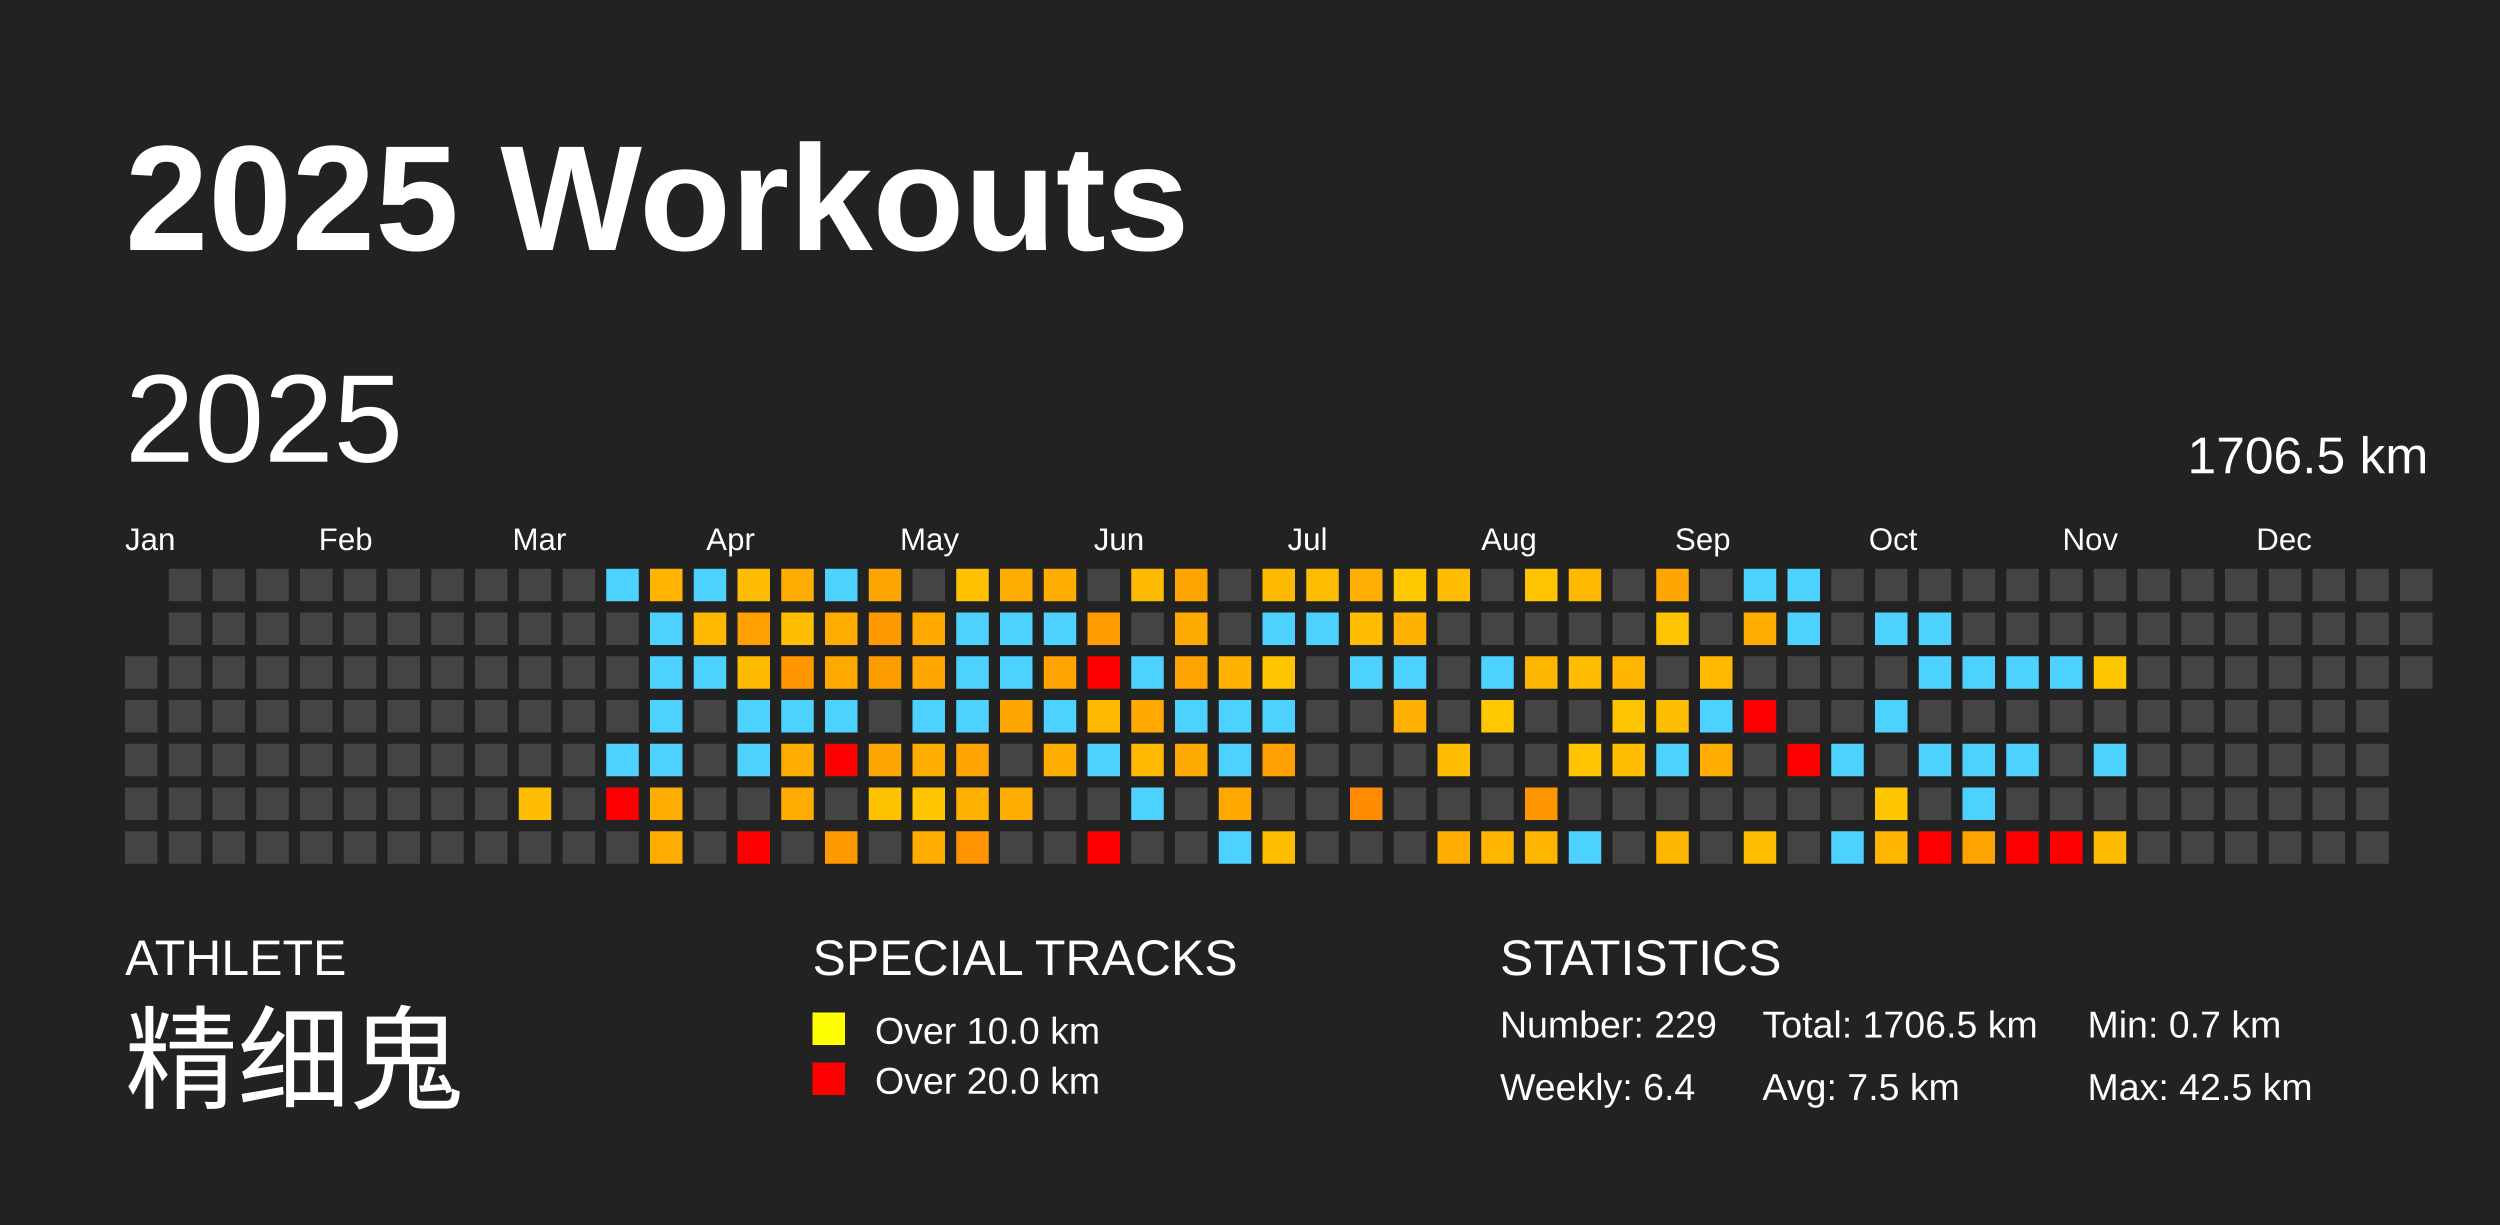
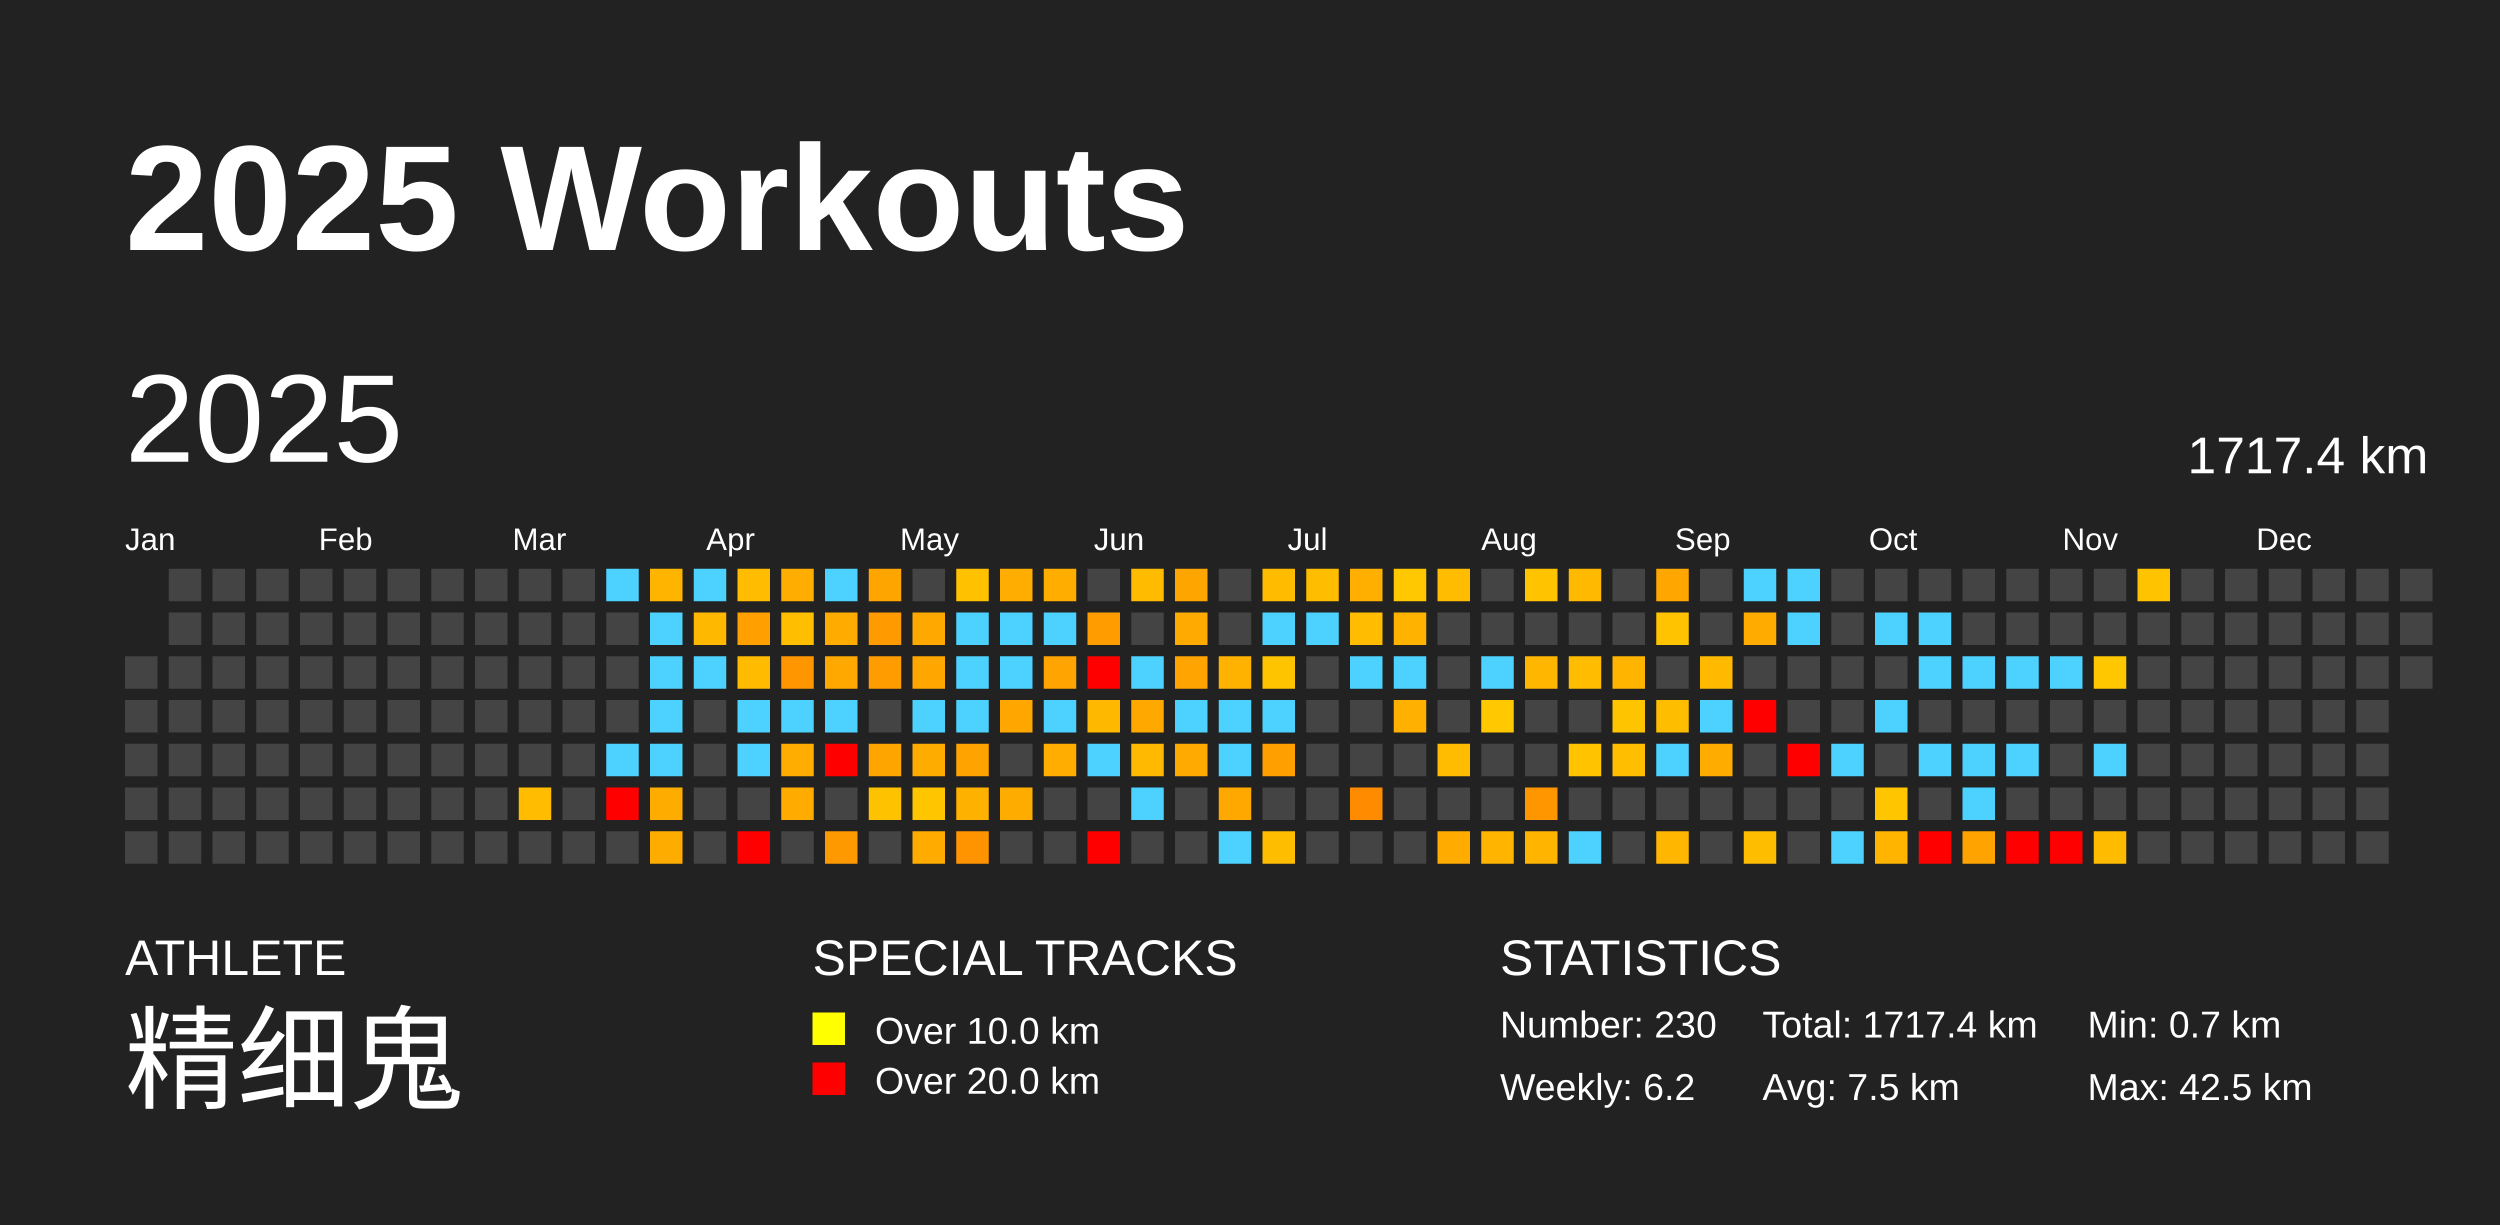
<svg xmlns="http://www.w3.org/2000/svg" baseProfile="full" height="98mm" version="1.1" viewBox="0,0,200,98" width="200mm">
  <defs />
  <rect fill="#222222" height="98" width="200" x="0" y="0" />
  <text fill="#FFFFFF" style="font-size:12px; font-family:Arial; font-weight:bold;" x="10" y="20">2025 Workouts</text>
  <text fill="#FFFFFF" style="font-size:4px; font-family:Arial" x="10" y="78">ATHLETE</text>
  <text fill="#FFFFFF" style="font-size:9px; font-family:Arial" x="10" y="88">精细鬼</text>
  <text fill="#FFFFFF" style="font-size:4px; font-family:Arial" x="65" y="78">SPECIAL TRACKS</text>
  <rect fill="yellow" height="2.6" width="2.6" x="65" y="81" />
  <text fill="#FFFFFF" style="font-size:3px; font-family:Arial" x="70" y="83.5">Over 10.0 km</text>
  <rect fill="red" height="2.6" width="2.6" x="65" y="85" />
  <text fill="#FFFFFF" style="font-size:3px; font-family:Arial" x="70" y="87.5">Over 20.0 km</text>
  <text fill="#FFFFFF" style="font-size:4px; font-family:Arial" x="120" y="78">STATISTICS</text>
-   <text fill="#FFFFFF" style="font-size:3px; font-family:Arial" x="120" y="83">Number: 229</text>
-   <text fill="#FFFFFF" style="font-size:3px; font-family:Arial" x="120" y="88">Weekly: 6.4</text>
-   <text fill="#FFFFFF" style="font-size:3px; font-family:Arial" x="141" y="83">Total: 1706.5 km</text>
+   <text fill="#FFFFFF" style="font-size:3px; font-family:Arial" x="120" y="83">Number: 230</text>
+   <text fill="#FFFFFF" style="font-size:3px; font-family:Arial" x="120" y="88">Weekly: 6.2</text>
+   <text fill="#FFFFFF" style="font-size:3px; font-family:Arial" x="141" y="83">Total: 1717.4 km</text>
  <text fill="#FFFFFF" style="font-size:3px; font-family:Arial" x="141" y="88">Avg: 7.5 km</text>
  <text fill="#FFFFFF" style="font-size:3px; font-family:Arial" x="167" y="83">Min: 0.7 km</text>
  <text fill="#FFFFFF" style="font-size:3px; font-family:Arial" x="167" y="88">Max: 42.5 km</text>
  <text dominant-baseline="hanging" fill="#FFFFFF" style="font-size:10.0px; font-family:Arial;" x="10" y="30">2025</text>
-   <text dominant-baseline="hanging" fill="#FFFFFF" style="font-size:4.125px; font-family:Arial;" x="175" y="35">1706.5 km</text>
+   <text dominant-baseline="hanging" fill="#FFFFFF" style="font-size:4.125px; font-family:Arial;" x="175" y="35">1717.4 km</text>
  <text fill="#FFFFFF" style="font-size:2.5px; font-family:Arial" x="10.0" y="44">Jan</text>
  <text fill="#FFFFFF" style="font-size:2.5px; font-family:Arial" x="25.5" y="44">Feb</text>
  <text fill="#FFFFFF" style="font-size:2.5px; font-family:Arial" x="41.0" y="44">Mar</text>
  <text fill="#FFFFFF" style="font-size:2.5px; font-family:Arial" x="56.5" y="44">Apr</text>
  <text fill="#FFFFFF" style="font-size:2.5px; font-family:Arial" x="72.0" y="44">May</text>
  <text fill="#FFFFFF" style="font-size:2.5px; font-family:Arial" x="87.5" y="44">Jun</text>
  <text fill="#FFFFFF" style="font-size:2.5px; font-family:Arial" x="103.0" y="44">Jul</text>
  <text fill="#FFFFFF" style="font-size:2.5px; font-family:Arial" x="118.5" y="44">Aug</text>
  <text fill="#FFFFFF" style="font-size:2.5px; font-family:Arial" x="134.0" y="44">Sep</text>
  <text fill="#FFFFFF" style="font-size:2.5px; font-family:Arial" x="149.5" y="44">Oct</text>
  <text fill="#FFFFFF" style="font-size:2.5px; font-family:Arial" x="165.0" y="44">Nov</text>
  <text fill="#FFFFFF" style="font-size:2.5px; font-family:Arial" x="180.5" y="44">Dec</text>
  <rect fill="#444444" height="2.6" width="2.6" x="10.0" y="52.5" />
  <rect fill="#444444" height="2.6" width="2.6" x="10.0" y="56.0" />
  <rect fill="#444444" height="2.6" width="2.6" x="10.0" y="59.5" />
  <rect fill="#444444" height="2.6" width="2.6" x="10.0" y="63.0" />
  <rect fill="#444444" height="2.6" width="2.6" x="10.0" y="66.5" />
  <rect fill="#444444" height="2.6" width="2.6" x="13.5" y="45.5" />
  <rect fill="#444444" height="2.6" width="2.6" x="13.5" y="49.0" />
  <rect fill="#444444" height="2.6" width="2.6" x="13.5" y="52.5" />
  <rect fill="#444444" height="2.6" width="2.6" x="13.5" y="56.0" />
  <rect fill="#444444" height="2.6" width="2.6" x="13.5" y="59.5" />
  <rect fill="#444444" height="2.6" width="2.6" x="13.5" y="63.0" />
  <rect fill="#444444" height="2.6" width="2.6" x="13.5" y="66.5" />
  <rect fill="#444444" height="2.6" width="2.6" x="17.0" y="45.5" />
  <rect fill="#444444" height="2.6" width="2.6" x="17.0" y="49.0" />
  <rect fill="#444444" height="2.6" width="2.6" x="17.0" y="52.5" />
  <rect fill="#444444" height="2.6" width="2.6" x="17.0" y="56.0" />
  <rect fill="#444444" height="2.6" width="2.6" x="17.0" y="59.5" />
  <rect fill="#444444" height="2.6" width="2.6" x="17.0" y="63.0" />
  <rect fill="#444444" height="2.6" width="2.6" x="17.0" y="66.5" />
  <rect fill="#444444" height="2.6" width="2.6" x="20.5" y="45.5" />
  <rect fill="#444444" height="2.6" width="2.6" x="20.5" y="49.0" />
  <rect fill="#444444" height="2.6" width="2.6" x="20.5" y="52.5" />
  <rect fill="#444444" height="2.6" width="2.6" x="20.5" y="56.0" />
  <rect fill="#444444" height="2.6" width="2.6" x="20.5" y="59.5" />
  <rect fill="#444444" height="2.6" width="2.6" x="20.5" y="63.0" />
  <rect fill="#444444" height="2.6" width="2.6" x="20.5" y="66.5" />
  <rect fill="#444444" height="2.6" width="2.6" x="24.0" y="45.5" />
  <rect fill="#444444" height="2.6" width="2.6" x="24.0" y="49.0" />
  <rect fill="#444444" height="2.6" width="2.6" x="24.0" y="52.5" />
  <rect fill="#444444" height="2.6" width="2.6" x="24.0" y="56.0" />
  <rect fill="#444444" height="2.6" width="2.6" x="24.0" y="59.5" />
  <rect fill="#444444" height="2.6" width="2.6" x="24.0" y="63.0" />
  <rect fill="#444444" height="2.6" width="2.6" x="24.0" y="66.5" />
  <rect fill="#444444" height="2.6" width="2.6" x="27.5" y="45.5" />
  <rect fill="#444444" height="2.6" width="2.6" x="27.5" y="49.0" />
  <rect fill="#444444" height="2.6" width="2.6" x="27.5" y="52.5" />
  <rect fill="#444444" height="2.6" width="2.6" x="27.5" y="56.0" />
  <rect fill="#444444" height="2.6" width="2.6" x="27.5" y="59.5" />
  <rect fill="#444444" height="2.6" width="2.6" x="27.5" y="63.0" />
  <rect fill="#444444" height="2.6" width="2.6" x="27.5" y="66.5" />
  <rect fill="#444444" height="2.6" width="2.6" x="31.0" y="45.5" />
  <rect fill="#444444" height="2.6" width="2.6" x="31.0" y="49.0" />
  <rect fill="#444444" height="2.6" width="2.6" x="31.0" y="52.5" />
  <rect fill="#444444" height="2.6" width="2.6" x="31.0" y="56.0" />
  <rect fill="#444444" height="2.6" width="2.6" x="31.0" y="59.5" />
  <rect fill="#444444" height="2.6" width="2.6" x="31.0" y="63.0" />
  <rect fill="#444444" height="2.6" width="2.6" x="31.0" y="66.5" />
  <rect fill="#444444" height="2.6" width="2.6" x="34.5" y="45.5" />
  <rect fill="#444444" height="2.6" width="2.6" x="34.5" y="49.0" />
  <rect fill="#444444" height="2.6" width="2.6" x="34.5" y="52.5" />
  <rect fill="#444444" height="2.6" width="2.6" x="34.5" y="56.0" />
  <rect fill="#444444" height="2.6" width="2.6" x="34.5" y="59.5" />
  <rect fill="#444444" height="2.6" width="2.6" x="34.5" y="63.0" />
  <rect fill="#444444" height="2.6" width="2.6" x="34.5" y="66.5" />
  <rect fill="#444444" height="2.6" width="2.6" x="38.0" y="45.5" />
  <rect fill="#444444" height="2.6" width="2.6" x="38.0" y="49.0" />
  <rect fill="#444444" height="2.6" width="2.6" x="38.0" y="52.5" />
  <rect fill="#444444" height="2.6" width="2.6" x="38.0" y="56.0" />
  <rect fill="#444444" height="2.6" width="2.6" x="38.0" y="59.5" />
  <rect fill="#444444" height="2.6" width="2.6" x="38.0" y="63.0" />
  <rect fill="#444444" height="2.6" width="2.6" x="38.0" y="66.5" />
  <rect fill="#444444" height="2.6" width="2.6" x="41.5" y="45.5" />
  <rect fill="#444444" height="2.6" width="2.6" x="41.5" y="49.0" />
  <rect fill="#444444" height="2.6" width="2.6" x="41.5" y="52.5" />
  <rect fill="#444444" height="2.6" width="2.6" x="41.5" y="56.0" />
  <rect fill="#444444" height="2.6" width="2.6" x="41.5" y="59.5" />
  <rect fill="#ffbc00" height="2.6" width="2.6" x="41.5" y="63.0" />
  <rect fill="#444444" height="2.6" width="2.6" x="41.5" y="66.5" />
  <rect fill="#444444" height="2.6" width="2.6" x="45.0" y="45.5" />
  <rect fill="#444444" height="2.6" width="2.6" x="45.0" y="49.0" />
  <rect fill="#444444" height="2.6" width="2.6" x="45.0" y="52.5" />
  <rect fill="#444444" height="2.6" width="2.6" x="45.0" y="56.0" />
  <rect fill="#444444" height="2.6" width="2.6" x="45.0" y="59.5" />
  <rect fill="#444444" height="2.6" width="2.6" x="45.0" y="63.0" />
  <rect fill="#444444" height="2.6" width="2.6" x="45.0" y="66.5" />
  <rect fill="#4dd2ff" height="2.6" width="2.6" x="48.5" y="45.5" />
  <rect fill="#444444" height="2.6" width="2.6" x="48.5" y="49.0" />
  <rect fill="#444444" height="2.6" width="2.6" x="48.5" y="52.5" />
  <rect fill="#444444" height="2.6" width="2.6" x="48.5" y="56.0" />
  <rect fill="#4dd2ff" height="2.6" width="2.6" x="48.5" y="59.5" />
  <rect fill="red" height="2.6" width="2.6" x="48.5" y="63.0" />
  <rect fill="#444444" height="2.6" width="2.6" x="48.5" y="66.5" />
  <rect fill="#ffb400" height="2.6" width="2.6" x="52.0" y="45.5" />
  <rect fill="#4dd2ff" height="2.6" width="2.6" x="52.0" y="49.0" />
  <rect fill="#4dd2ff" height="2.6" width="2.6" x="52.0" y="52.5" />
  <rect fill="#4dd2ff" height="2.6" width="2.6" x="52.0" y="56.0" />
  <rect fill="#4dd2ff" height="2.6" width="2.6" x="52.0" y="59.5" />
  <rect fill="#ffac00" height="2.6" width="2.6" x="52.0" y="63.0" />
  <rect fill="#ffac00" height="2.6" width="2.6" x="52.0" y="66.5" />
  <rect fill="#4dd2ff" height="2.6" width="2.6" x="55.5" y="45.5" />
  <rect fill="#ffb800" height="2.6" width="2.6" x="55.5" y="49.0" />
  <rect fill="#4dd2ff" height="2.6" width="2.6" x="55.5" y="52.5" />
  <rect fill="#444444" height="2.6" width="2.6" x="55.5" y="56.0" />
  <rect fill="#444444" height="2.6" width="2.6" x="55.5" y="59.5" />
  <rect fill="#444444" height="2.6" width="2.6" x="55.5" y="63.0" />
  <rect fill="#444444" height="2.6" width="2.6" x="55.5" y="66.5" />
  <rect fill="#ffbc00" height="2.6" width="2.6" x="59.0" y="45.5" />
  <rect fill="#ff9f00" height="2.6" width="2.6" x="59.0" y="49.0" />
  <rect fill="#ffbb00" height="2.6" width="2.6" x="59.0" y="52.5" />
  <rect fill="#4dd2ff" height="2.6" width="2.6" x="59.0" y="56.0" />
  <rect fill="#4dd2ff" height="2.6" width="2.6" x="59.0" y="59.5" />
  <rect fill="#444444" height="2.6" width="2.6" x="59.0" y="63.0" />
  <rect fill="red" height="2.6" width="2.6" x="59.0" y="66.5" />
  <rect fill="#ffad00" height="2.6" width="2.6" x="62.5" y="45.5" />
  <rect fill="#ffbe00" height="2.6" width="2.6" x="62.5" y="49.0" />
  <rect fill="#ff9600" height="2.6" width="2.6" x="62.5" y="52.5" />
  <rect fill="#4dd2ff" height="2.6" width="2.6" x="62.5" y="56.0" />
  <rect fill="#ffad00" height="2.6" width="2.6" x="62.5" y="59.5" />
  <rect fill="#ffab00" height="2.6" width="2.6" x="62.5" y="63.0" />
  <rect fill="#444444" height="2.6" width="2.6" x="62.5" y="66.5" />
  <rect fill="#4dd2ff" height="2.6" width="2.6" x="66.0" y="45.5" />
  <rect fill="#ffab00" height="2.6" width="2.6" x="66.0" y="49.0" />
  <rect fill="#ffa900" height="2.6" width="2.6" x="66.0" y="52.5" />
  <rect fill="#4dd2ff" height="2.6" width="2.6" x="66.0" y="56.0" />
  <rect fill="red" height="2.6" width="2.6" x="66.0" y="59.5" />
  <rect fill="#444444" height="2.6" width="2.6" x="66.0" y="63.0" />
  <rect fill="#ff9900" height="2.6" width="2.6" x="66.0" y="66.5" />
  <rect fill="#ffa500" height="2.6" width="2.6" x="69.5" y="45.5" />
  <rect fill="#ff9a00" height="2.6" width="2.6" x="69.5" y="49.0" />
  <rect fill="#ff9d00" height="2.6" width="2.6" x="69.5" y="52.5" />
  <rect fill="#444444" height="2.6" width="2.6" x="69.5" y="56.0" />
  <rect fill="#ffa500" height="2.6" width="2.6" x="69.5" y="59.5" />
  <rect fill="#ffc200" height="2.6" width="2.6" x="69.5" y="63.0" />
  <rect fill="#444444" height="2.6" width="2.6" x="69.5" y="66.5" />
  <rect fill="#444444" height="2.6" width="2.6" x="73.0" y="45.5" />
  <rect fill="#ffa900" height="2.6" width="2.6" x="73.0" y="49.0" />
  <rect fill="#ffa600" height="2.6" width="2.6" x="73.0" y="52.5" />
  <rect fill="#4dd2ff" height="2.6" width="2.6" x="73.0" y="56.0" />
  <rect fill="#ffac00" height="2.6" width="2.6" x="73.0" y="59.5" />
  <rect fill="#ffc600" height="2.6" width="2.6" x="73.0" y="63.0" />
  <rect fill="#ffab00" height="2.6" width="2.6" x="73.0" y="66.5" />
  <rect fill="#ffc100" height="2.6" width="2.6" x="76.5" y="45.5" />
  <rect fill="#4dd2ff" height="2.6" width="2.6" x="76.5" y="49.0" />
  <rect fill="#4dd2ff" height="2.6" width="2.6" x="76.5" y="52.5" />
  <rect fill="#4dd2ff" height="2.6" width="2.6" x="76.5" y="56.0" />
  <rect fill="#ffa300" height="2.6" width="2.6" x="76.5" y="59.5" />
  <rect fill="#ffb100" height="2.6" width="2.6" x="76.5" y="63.0" />
  <rect fill="#ff9400" height="2.6" width="2.6" x="76.5" y="66.5" />
  <rect fill="#ffad00" height="2.6" width="2.6" x="80.0" y="45.5" />
  <rect fill="#4dd2ff" height="2.6" width="2.6" x="80.0" y="49.0" />
  <rect fill="#4dd2ff" height="2.6" width="2.6" x="80.0" y="52.5" />
  <rect fill="#ffa600" height="2.6" width="2.6" x="80.0" y="56.0" />
  <rect fill="#444444" height="2.6" width="2.6" x="80.0" y="59.5" />
  <rect fill="#ffac00" height="2.6" width="2.6" x="80.0" y="63.0" />
  <rect fill="#444444" height="2.6" width="2.6" x="80.0" y="66.5" />
  <rect fill="#ffae00" height="2.6" width="2.6" x="83.5" y="45.5" />
  <rect fill="#4dd2ff" height="2.6" width="2.6" x="83.5" y="49.0" />
  <rect fill="#ffa400" height="2.6" width="2.6" x="83.5" y="52.5" />
  <rect fill="#4dd2ff" height="2.6" width="2.6" x="83.5" y="56.0" />
  <rect fill="#ffad00" height="2.6" width="2.6" x="83.5" y="59.5" />
  <rect fill="#444444" height="2.6" width="2.6" x="83.5" y="63.0" />
  <rect fill="#444444" height="2.6" width="2.6" x="83.5" y="66.5" />
  <rect fill="#444444" height="2.6" width="2.6" x="87.0" y="45.5" />
  <rect fill="#ff9d00" height="2.6" width="2.6" x="87.0" y="49.0" />
  <rect fill="red" height="2.6" width="2.6" x="87.0" y="52.5" />
  <rect fill="#ffb800" height="2.6" width="2.6" x="87.0" y="56.0" />
  <rect fill="#4dd2ff" height="2.6" width="2.6" x="87.0" y="59.5" />
  <rect fill="#444444" height="2.6" width="2.6" x="87.0" y="63.0" />
  <rect fill="red" height="2.6" width="2.6" x="87.0" y="66.5" />
  <rect fill="#ffbb00" height="2.6" width="2.6" x="90.5" y="45.5" />
  <rect fill="#444444" height="2.6" width="2.6" x="90.5" y="49.0" />
  <rect fill="#4dd2ff" height="2.6" width="2.6" x="90.5" y="52.5" />
  <rect fill="#ffa800" height="2.6" width="2.6" x="90.5" y="56.0" />
  <rect fill="#ffb900" height="2.6" width="2.6" x="90.5" y="59.5" />
  <rect fill="#4dd2ff" height="2.6" width="2.6" x="90.5" y="63.0" />
  <rect fill="#444444" height="2.6" width="2.6" x="90.5" y="66.5" />
  <rect fill="#ffa500" height="2.6" width="2.6" x="94.0" y="45.5" />
  <rect fill="#ffaa00" height="2.6" width="2.6" x="94.0" y="49.0" />
  <rect fill="#ffa400" height="2.6" width="2.6" x="94.0" y="52.5" />
  <rect fill="#4dd2ff" height="2.6" width="2.6" x="94.0" y="56.0" />
  <rect fill="#ffaa00" height="2.6" width="2.6" x="94.0" y="59.5" />
  <rect fill="#444444" height="2.6" width="2.6" x="94.0" y="63.0" />
  <rect fill="#444444" height="2.6" width="2.6" x="94.0" y="66.5" />
  <rect fill="#444444" height="2.6" width="2.6" x="97.5" y="45.5" />
  <rect fill="#444444" height="2.6" width="2.6" x="97.5" y="49.0" />
  <rect fill="#ffb200" height="2.6" width="2.6" x="97.5" y="52.5" />
  <rect fill="#4dd2ff" height="2.6" width="2.6" x="97.5" y="56.0" />
  <rect fill="#4dd2ff" height="2.6" width="2.6" x="97.5" y="59.5" />
  <rect fill="#ffa900" height="2.6" width="2.6" x="97.5" y="63.0" />
  <rect fill="#4dd2ff" height="2.6" width="2.6" x="97.5" y="66.5" />
  <rect fill="#ffbb00" height="2.6" width="2.6" x="101.0" y="45.5" />
  <rect fill="#4dd2ff" height="2.6" width="2.6" x="101.0" y="49.0" />
  <rect fill="#ffc400" height="2.6" width="2.6" x="101.0" y="52.5" />
  <rect fill="#4dd2ff" height="2.6" width="2.6" x="101.0" y="56.0" />
  <rect fill="#ff9f00" height="2.6" width="2.6" x="101.0" y="59.5" />
  <rect fill="#444444" height="2.6" width="2.6" x="101.0" y="63.0" />
  <rect fill="#ffbd00" height="2.6" width="2.6" x="101.0" y="66.5" />
  <rect fill="#ffbd00" height="2.6" width="2.6" x="104.5" y="45.5" />
  <rect fill="#4dd2ff" height="2.6" width="2.6" x="104.5" y="49.0" />
  <rect fill="#444444" height="2.6" width="2.6" x="104.5" y="52.5" />
  <rect fill="#444444" height="2.6" width="2.6" x="104.5" y="56.0" />
  <rect fill="#444444" height="2.6" width="2.6" x="104.5" y="59.5" />
  <rect fill="#444444" height="2.6" width="2.6" x="104.5" y="63.0" />
  <rect fill="#444444" height="2.6" width="2.6" x="104.5" y="66.5" />
  <rect fill="#ffaf00" height="2.6" width="2.6" x="108.0" y="45.5" />
  <rect fill="#ffbc00" height="2.6" width="2.6" x="108.0" y="49.0" />
  <rect fill="#4dd2ff" height="2.6" width="2.6" x="108.0" y="52.5" />
  <rect fill="#444444" height="2.6" width="2.6" x="108.0" y="56.0" />
  <rect fill="#444444" height="2.6" width="2.6" x="108.0" y="59.5" />
  <rect fill="#ff8c00" height="2.6" width="2.6" x="108.0" y="63.0" />
  <rect fill="#444444" height="2.6" width="2.6" x="108.0" y="66.5" />
  <rect fill="#ffc800" height="2.6" width="2.6" x="111.5" y="45.5" />
  <rect fill="#ffb200" height="2.6" width="2.6" x="111.5" y="49.0" />
  <rect fill="#4dd2ff" height="2.6" width="2.6" x="111.5" y="52.5" />
  <rect fill="#ffb000" height="2.6" width="2.6" x="111.5" y="56.0" />
  <rect fill="#444444" height="2.6" width="2.6" x="111.5" y="59.5" />
  <rect fill="#444444" height="2.6" width="2.6" x="111.5" y="63.0" />
  <rect fill="#444444" height="2.6" width="2.6" x="111.5" y="66.5" />
  <rect fill="#ffbc00" height="2.6" width="2.6" x="115.0" y="45.5" />
  <rect fill="#444444" height="2.6" width="2.6" x="115.0" y="49.0" />
  <rect fill="#444444" height="2.6" width="2.6" x="115.0" y="52.5" />
  <rect fill="#444444" height="2.6" width="2.6" x="115.0" y="56.0" />
  <rect fill="#ffbc00" height="2.6" width="2.6" x="115.0" y="59.5" />
  <rect fill="#444444" height="2.6" width="2.6" x="115.0" y="63.0" />
  <rect fill="#ffab00" height="2.6" width="2.6" x="115.0" y="66.5" />
  <rect fill="#444444" height="2.6" width="2.6" x="118.5" y="45.5" />
  <rect fill="#444444" height="2.6" width="2.6" x="118.5" y="49.0" />
  <rect fill="#4dd2ff" height="2.6" width="2.6" x="118.5" y="52.5" />
  <rect fill="#ffc800" height="2.6" width="2.6" x="118.5" y="56.0" />
  <rect fill="#444444" height="2.6" width="2.6" x="118.5" y="59.5" />
  <rect fill="#444444" height="2.6" width="2.6" x="118.5" y="63.0" />
  <rect fill="#ffb500" height="2.6" width="2.6" x="118.5" y="66.5" />
  <rect fill="#ffc300" height="2.6" width="2.6" x="122.0" y="45.5" />
  <rect fill="#444444" height="2.6" width="2.6" x="122.0" y="49.0" />
  <rect fill="#ffb600" height="2.6" width="2.6" x="122.0" y="52.5" />
  <rect fill="#444444" height="2.6" width="2.6" x="122.0" y="56.0" />
  <rect fill="#444444" height="2.6" width="2.6" x="122.0" y="59.5" />
  <rect fill="#ff9600" height="2.6" width="2.6" x="122.0" y="63.0" />
  <rect fill="#ffb500" height="2.6" width="2.6" x="122.0" y="66.5" />
  <rect fill="#ffb900" height="2.6" width="2.6" x="125.5" y="45.5" />
  <rect fill="#444444" height="2.6" width="2.6" x="125.5" y="49.0" />
  <rect fill="#ffbc00" height="2.6" width="2.6" x="125.5" y="52.5" />
  <rect fill="#444444" height="2.6" width="2.6" x="125.5" y="56.0" />
  <rect fill="#ffc300" height="2.6" width="2.6" x="125.5" y="59.5" />
  <rect fill="#444444" height="2.6" width="2.6" x="125.5" y="63.0" />
  <rect fill="#4dd2ff" height="2.6" width="2.6" x="125.5" y="66.5" />
  <rect fill="#444444" height="2.6" width="2.6" x="129.0" y="45.5" />
  <rect fill="#444444" height="2.6" width="2.6" x="129.0" y="49.0" />
  <rect fill="#ffb500" height="2.6" width="2.6" x="129.0" y="52.5" />
  <rect fill="#ffc400" height="2.6" width="2.6" x="129.0" y="56.0" />
  <rect fill="#ffbe00" height="2.6" width="2.6" x="129.0" y="59.5" />
  <rect fill="#444444" height="2.6" width="2.6" x="129.0" y="63.0" />
  <rect fill="#444444" height="2.6" width="2.6" x="129.0" y="66.5" />
  <rect fill="#ffa600" height="2.6" width="2.6" x="132.5" y="45.5" />
  <rect fill="#ffc300" height="2.6" width="2.6" x="132.5" y="49.0" />
  <rect fill="#444444" height="2.6" width="2.6" x="132.5" y="52.5" />
  <rect fill="#ffbd00" height="2.6" width="2.6" x="132.5" y="56.0" />
  <rect fill="#4dd2ff" height="2.6" width="2.6" x="132.5" y="59.5" />
  <rect fill="#444444" height="2.6" width="2.6" x="132.5" y="63.0" />
  <rect fill="#ffb600" height="2.6" width="2.6" x="132.5" y="66.5" />
  <rect fill="#444444" height="2.6" width="2.6" x="136.0" y="45.5" />
  <rect fill="#444444" height="2.6" width="2.6" x="136.0" y="49.0" />
  <rect fill="#ffba00" height="2.6" width="2.6" x="136.0" y="52.5" />
  <rect fill="#4dd2ff" height="2.6" width="2.6" x="136.0" y="56.0" />
  <rect fill="#ffac00" height="2.6" width="2.6" x="136.0" y="59.5" />
  <rect fill="#444444" height="2.6" width="2.6" x="136.0" y="63.0" />
  <rect fill="#444444" height="2.6" width="2.6" x="136.0" y="66.5" />
  <rect fill="#4dd2ff" height="2.6" width="2.6" x="139.5" y="45.5" />
  <rect fill="#ffab00" height="2.6" width="2.6" x="139.5" y="49.0" />
  <rect fill="#444444" height="2.6" width="2.6" x="139.5" y="52.5" />
  <rect fill="red" height="2.6" width="2.6" x="139.5" y="56.0" />
  <rect fill="#444444" height="2.6" width="2.6" x="139.5" y="59.5" />
  <rect fill="#444444" height="2.6" width="2.6" x="139.5" y="63.0" />
  <rect fill="#ffbd00" height="2.6" width="2.6" x="139.5" y="66.5" />
  <rect fill="#4dd2ff" height="2.6" width="2.6" x="143.0" y="45.5" />
  <rect fill="#4dd2ff" height="2.6" width="2.6" x="143.0" y="49.0" />
  <rect fill="#444444" height="2.6" width="2.6" x="143.0" y="52.5" />
  <rect fill="#444444" height="2.6" width="2.6" x="143.0" y="56.0" />
  <rect fill="red" height="2.6" width="2.6" x="143.0" y="59.5" />
  <rect fill="#444444" height="2.6" width="2.6" x="143.0" y="63.0" />
  <rect fill="#444444" height="2.6" width="2.6" x="143.0" y="66.5" />
  <rect fill="#444444" height="2.6" width="2.6" x="146.5" y="45.5" />
  <rect fill="#444444" height="2.6" width="2.6" x="146.5" y="49.0" />
  <rect fill="#444444" height="2.6" width="2.6" x="146.5" y="52.5" />
  <rect fill="#444444" height="2.6" width="2.6" x="146.5" y="56.0" />
  <rect fill="#4dd2ff" height="2.6" width="2.6" x="146.5" y="59.5" />
  <rect fill="#444444" height="2.6" width="2.6" x="146.5" y="63.0" />
  <rect fill="#4dd2ff" height="2.6" width="2.6" x="146.5" y="66.5" />
  <rect fill="#444444" height="2.6" width="2.6" x="150.0" y="45.5" />
  <rect fill="#4dd2ff" height="2.6" width="2.6" x="150.0" y="49.0" />
  <rect fill="#444444" height="2.6" width="2.6" x="150.0" y="52.5" />
  <rect fill="#4dd2ff" height="2.6" width="2.6" x="150.0" y="56.0" />
  <rect fill="#444444" height="2.6" width="2.6" x="150.0" y="59.5" />
  <rect fill="#ffc600" height="2.6" width="2.6" x="150.0" y="63.0" />
  <rect fill="#ffb400" height="2.6" width="2.6" x="150.0" y="66.5" />
  <rect fill="#444444" height="2.6" width="2.6" x="153.5" y="45.5" />
  <rect fill="#4dd2ff" height="2.6" width="2.6" x="153.5" y="49.0" />
  <rect fill="#4dd2ff" height="2.6" width="2.6" x="153.5" y="52.5" />
  <rect fill="#444444" height="2.6" width="2.6" x="153.5" y="56.0" />
  <rect fill="#4dd2ff" height="2.6" width="2.6" x="153.5" y="59.5" />
  <rect fill="#444444" height="2.6" width="2.6" x="153.5" y="63.0" />
  <rect fill="red" height="2.6" width="2.6" x="153.5" y="66.5" />
  <rect fill="#444444" height="2.6" width="2.6" x="157.0" y="45.5" />
  <rect fill="#444444" height="2.6" width="2.6" x="157.0" y="49.0" />
  <rect fill="#4dd2ff" height="2.6" width="2.6" x="157.0" y="52.5" />
  <rect fill="#444444" height="2.6" width="2.6" x="157.0" y="56.0" />
  <rect fill="#4dd2ff" height="2.6" width="2.6" x="157.0" y="59.5" />
  <rect fill="#4dd2ff" height="2.6" width="2.6" x="157.0" y="63.0" />
  <rect fill="#ffa300" height="2.6" width="2.6" x="157.0" y="66.5" />
  <rect fill="#444444" height="2.6" width="2.6" x="160.5" y="45.5" />
  <rect fill="#444444" height="2.6" width="2.6" x="160.5" y="49.0" />
  <rect fill="#4dd2ff" height="2.6" width="2.6" x="160.5" y="52.5" />
  <rect fill="#444444" height="2.6" width="2.6" x="160.5" y="56.0" />
  <rect fill="#4dd2ff" height="2.6" width="2.6" x="160.5" y="59.5" />
  <rect fill="#444444" height="2.6" width="2.6" x="160.5" y="63.0" />
  <rect fill="red" height="2.6" width="2.6" x="160.5" y="66.5" />
  <rect fill="#444444" height="2.6" width="2.6" x="164.0" y="45.5" />
  <rect fill="#444444" height="2.6" width="2.6" x="164.0" y="49.0" />
  <rect fill="#4dd2ff" height="2.6" width="2.6" x="164.0" y="52.5" />
  <rect fill="#444444" height="2.6" width="2.6" x="164.0" y="56.0" />
  <rect fill="#444444" height="2.6" width="2.6" x="164.0" y="59.5" />
  <rect fill="#444444" height="2.6" width="2.6" x="164.0" y="63.0" />
  <rect fill="red" height="2.6" width="2.6" x="164.0" y="66.5" />
  <rect fill="#444444" height="2.6" width="2.6" x="167.5" y="45.5" />
  <rect fill="#444444" height="2.6" width="2.6" x="167.5" y="49.0" />
  <rect fill="#ffc700" height="2.6" width="2.6" x="167.5" y="52.5" />
  <rect fill="#444444" height="2.6" width="2.6" x="167.5" y="56.0" />
  <rect fill="#4dd2ff" height="2.6" width="2.6" x="167.5" y="59.5" />
  <rect fill="#444444" height="2.6" width="2.6" x="167.5" y="63.0" />
  <rect fill="#ffbb00" height="2.6" width="2.6" x="167.5" y="66.5" />
-   <rect fill="#444444" height="2.6" width="2.6" x="171.0" y="45.5" />
+   <rect fill="#ffc300" height="2.6" width="2.6" x="171.0" y="45.5" />
  <rect fill="#444444" height="2.6" width="2.6" x="171.0" y="49.0" />
  <rect fill="#444444" height="2.6" width="2.6" x="171.0" y="52.5" />
  <rect fill="#444444" height="2.6" width="2.6" x="171.0" y="56.0" />
  <rect fill="#444444" height="2.6" width="2.6" x="171.0" y="59.5" />
  <rect fill="#444444" height="2.6" width="2.6" x="171.0" y="63.0" />
  <rect fill="#444444" height="2.6" width="2.6" x="171.0" y="66.5" />
  <rect fill="#444444" height="2.6" width="2.6" x="174.5" y="45.5" />
  <rect fill="#444444" height="2.6" width="2.6" x="174.5" y="49.0" />
  <rect fill="#444444" height="2.6" width="2.6" x="174.5" y="52.5" />
  <rect fill="#444444" height="2.6" width="2.6" x="174.5" y="56.0" />
  <rect fill="#444444" height="2.6" width="2.6" x="174.5" y="59.5" />
  <rect fill="#444444" height="2.6" width="2.6" x="174.5" y="63.0" />
  <rect fill="#444444" height="2.6" width="2.6" x="174.5" y="66.5" />
  <rect fill="#444444" height="2.6" width="2.6" x="178.0" y="45.5" />
  <rect fill="#444444" height="2.6" width="2.6" x="178.0" y="49.0" />
  <rect fill="#444444" height="2.6" width="2.6" x="178.0" y="52.5" />
  <rect fill="#444444" height="2.6" width="2.6" x="178.0" y="56.0" />
  <rect fill="#444444" height="2.6" width="2.6" x="178.0" y="59.5" />
  <rect fill="#444444" height="2.6" width="2.6" x="178.0" y="63.0" />
  <rect fill="#444444" height="2.6" width="2.6" x="178.0" y="66.5" />
  <rect fill="#444444" height="2.6" width="2.6" x="181.5" y="45.5" />
  <rect fill="#444444" height="2.6" width="2.6" x="181.5" y="49.0" />
  <rect fill="#444444" height="2.6" width="2.6" x="181.5" y="52.5" />
  <rect fill="#444444" height="2.6" width="2.6" x="181.5" y="56.0" />
  <rect fill="#444444" height="2.6" width="2.6" x="181.5" y="59.5" />
  <rect fill="#444444" height="2.6" width="2.6" x="181.5" y="63.0" />
  <rect fill="#444444" height="2.6" width="2.6" x="181.5" y="66.5" />
  <rect fill="#444444" height="2.6" width="2.6" x="185.0" y="45.5" />
  <rect fill="#444444" height="2.6" width="2.6" x="185.0" y="49.0" />
  <rect fill="#444444" height="2.6" width="2.6" x="185.0" y="52.5" />
  <rect fill="#444444" height="2.6" width="2.6" x="185.0" y="56.0" />
  <rect fill="#444444" height="2.6" width="2.6" x="185.0" y="59.5" />
  <rect fill="#444444" height="2.6" width="2.6" x="185.0" y="63.0" />
  <rect fill="#444444" height="2.6" width="2.6" x="185.0" y="66.5" />
  <rect fill="#444444" height="2.6" width="2.6" x="188.5" y="45.5" />
  <rect fill="#444444" height="2.6" width="2.6" x="188.5" y="49.0" />
  <rect fill="#444444" height="2.6" width="2.6" x="188.5" y="52.5" />
  <rect fill="#444444" height="2.6" width="2.6" x="188.5" y="56.0" />
  <rect fill="#444444" height="2.6" width="2.6" x="188.5" y="59.5" />
  <rect fill="#444444" height="2.6" width="2.6" x="188.5" y="63.0" />
  <rect fill="#444444" height="2.6" width="2.6" x="188.5" y="66.5" />
  <rect fill="#444444" height="2.6" width="2.6" x="192.0" y="45.5" />
  <rect fill="#444444" height="2.6" width="2.6" x="192.0" y="49.0" />
  <rect fill="#444444" height="2.6" width="2.6" x="192.0" y="52.5" />
</svg>
